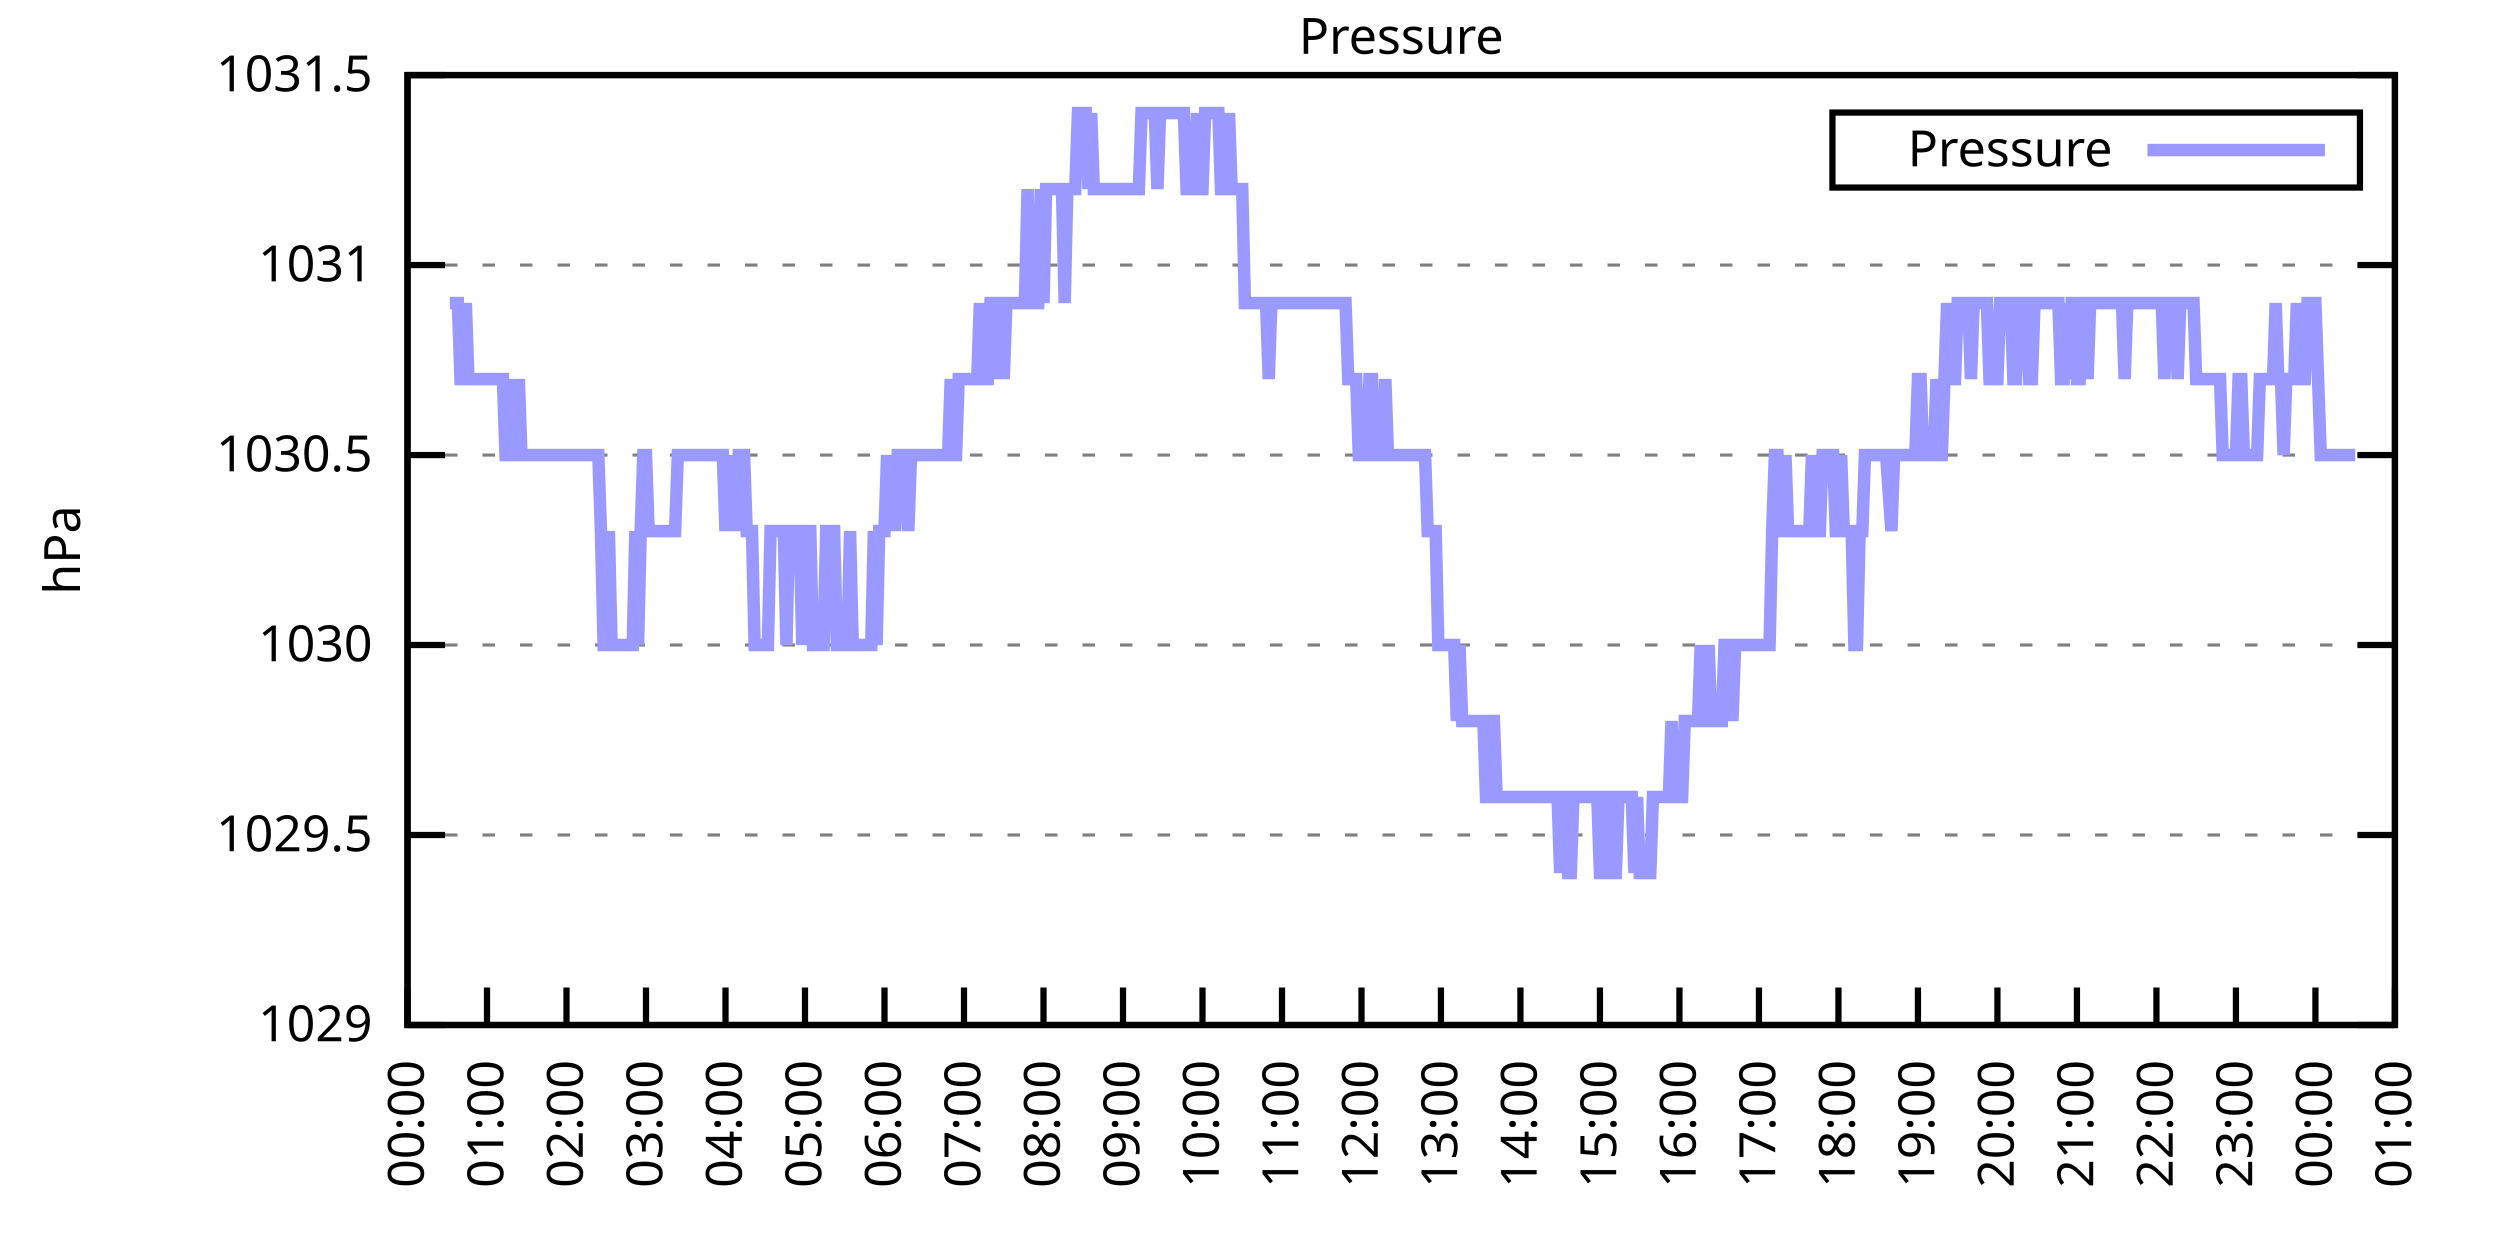
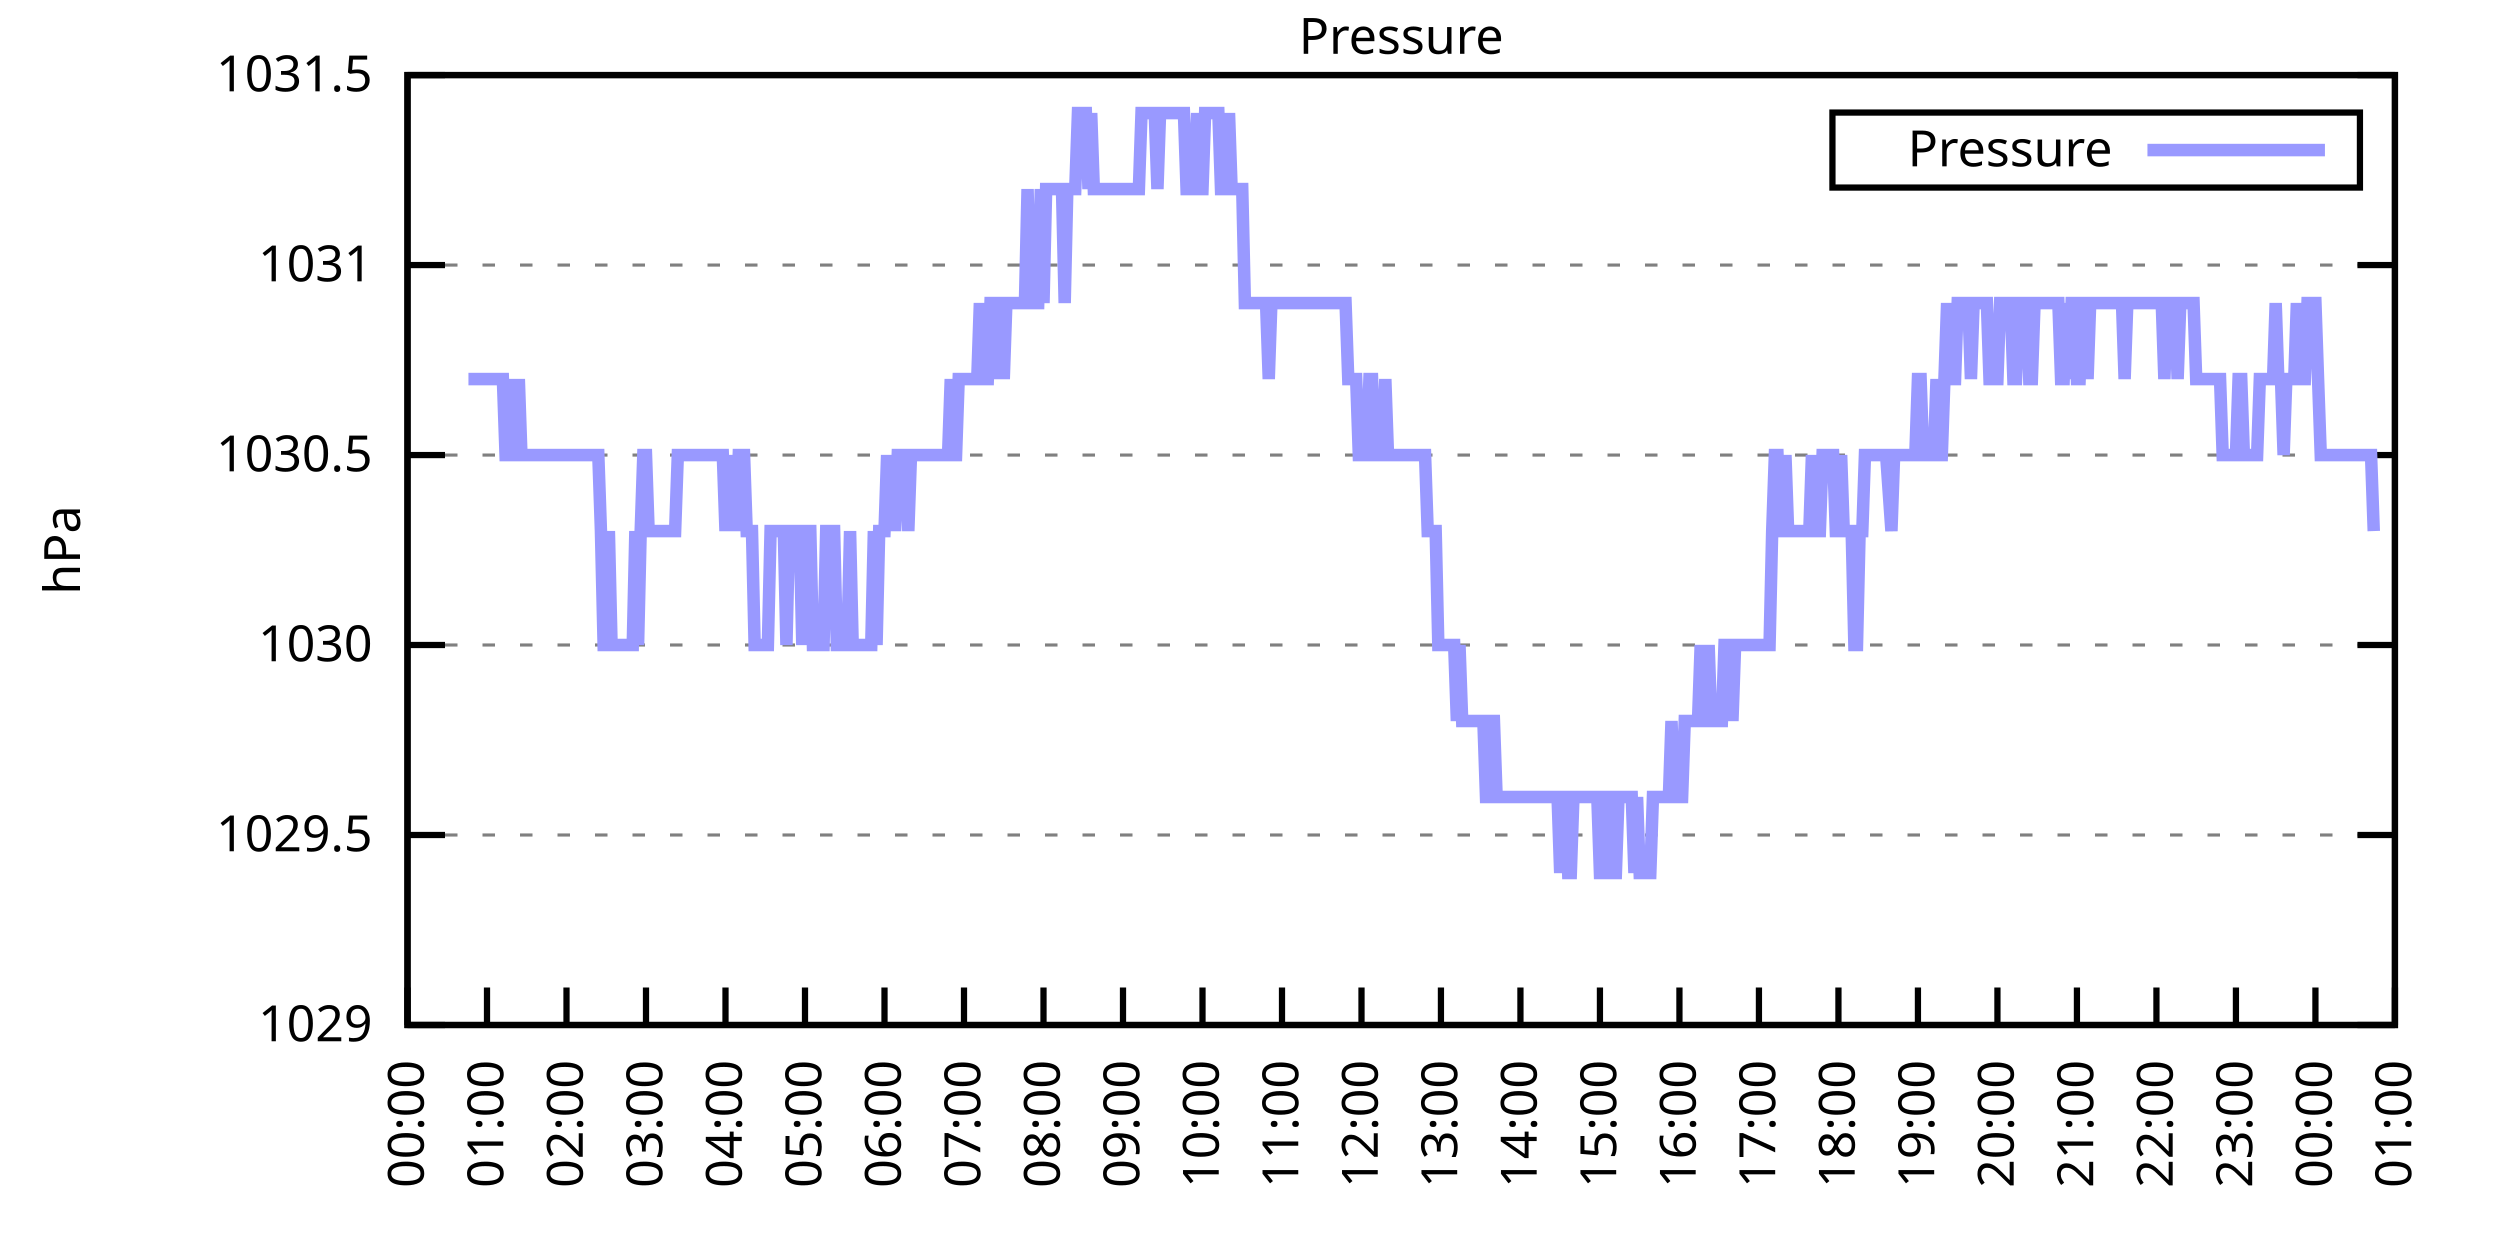
<svg xmlns="http://www.w3.org/2000/svg" xmlns:xlink="http://www.w3.org/1999/xlink" width="400" height="200" viewBox="0 0 400 200">
  <g id="gnuplot_canvas">
    <rect x="0" y="0" width="400" height="200" fill="none" />
    <defs>
      <circle id="gpDot" r="0.5" stroke-width="0.5" stroke="currentColor" />
      <path id="gpPt0" stroke-width="0.333" stroke="currentColor" d="M-1,0 h2 M0,-1 v2" />
      <path id="gpPt1" stroke-width="0.333" stroke="currentColor" d="M-1,-1 L1,1 M1,-1 L-1,1" />
      <path id="gpPt2" stroke-width="0.333" stroke="currentColor" d="M-1,0 L1,0 M0,-1 L0,1 M-1,-1 L1,1 M-1,1 L1,-1" />
      <rect id="gpPt3" stroke-width="0.333" stroke="currentColor" x="-1" y="-1" width="2" height="2" />
      <rect id="gpPt4" stroke-width="0.333" stroke="currentColor" fill="currentColor" x="-1" y="-1" width="2" height="2" />
      <circle id="gpPt5" stroke-width="0.333" stroke="currentColor" cx="0" cy="0" r="1" />
      <use xlink:href="#gpPt5" id="gpPt6" fill="currentColor" stroke="none" />
      <path id="gpPt7" stroke-width="0.333" stroke="currentColor" d="M0,-1.33 L-1.33,0.67 L1.33,0.67 z" />
      <use xlink:href="#gpPt7" id="gpPt8" fill="currentColor" stroke="none" />
      <use xlink:href="#gpPt7" id="gpPt9" stroke="currentColor" transform="rotate(180)" />
      <use xlink:href="#gpPt9" id="gpPt10" fill="currentColor" stroke="none" />
      <use xlink:href="#gpPt3" id="gpPt11" stroke="currentColor" transform="rotate(45)" />
      <use xlink:href="#gpPt11" id="gpPt12" fill="currentColor" stroke="none" />
      <path id="gpPt13" stroke-width="0.333" stroke="currentColor" d="M0,1.330 L1.265,0.411 L0.782,-1.067 L-0.782,-1.076 L-1.265,0.411 z" />
      <use xlink:href="#gpPt13" id="gpPt14" fill="currentColor" stroke="none" />
      <filter id="textbox" filterUnits="objectBoundingBox" x="0" y="0" height="1" width="1">
        <feFlood flood-color="white" flood-opacity="1" result="bgnd" />
        <feComposite in="SourceGraphic" in2="bgnd" operator="atop" />
      </filter>
      <filter id="greybox" filterUnits="objectBoundingBox" x="0" y="0" height="1" width="1">
        <feFlood flood-color="lightgrey" flood-opacity="1" result="grey" />
        <feComposite in="SourceGraphic" in2="grey" operator="atop" />
      </filter>
    </defs>
    <g fill="none" color="white" stroke="currentColor" stroke-width="1.00" stroke-linecap="butt" stroke-linejoin="miter">
</g>
    <g fill="none" color="black" stroke="currentColor" stroke-width="1.00" stroke-linecap="butt" stroke-linejoin="miter">
      <g stroke="none" shape-rendering="crispEdges">
        <polygon fill="rgb(255, 255, 255)" points="65.20,164.00 383.18,164.00 383.18,12.02 65.20,12.02 " />
      </g>
    </g>
    <g fill="none" color="black" stroke="currentColor" stroke-width="1.00" stroke-linecap="butt" stroke-linejoin="miter">
</g>
    <g fill="none" color="black" stroke="black" stroke-width="0.50" stroke-linecap="butt" stroke-linejoin="miter">
</g>
    <g fill="none" color="gray" stroke="currentColor" stroke-width="0.50" stroke-linecap="butt" stroke-linejoin="miter">
      <path stroke="gray" stroke-dasharray="2,4" class="gridline" d="M65.20,164.00 L383.19,164.00  " />
    </g>
    <g fill="none" color="gray" stroke="gray" stroke-width="1.00" stroke-linecap="butt" stroke-linejoin="miter">
</g>
    <g fill="none" color="black" stroke="currentColor" stroke-width="1.00" stroke-linecap="butt" stroke-linejoin="miter">
      <path stroke="black" d="M65.20,164.00 L71.20,164.00 M383.19,164.00 L377.19,164.00  " />
      <g transform="translate(59.60,166.60)" stroke="none" fill="black" font-family="Sans" font-size="8.00" text-anchor="end">
        <text>
          <tspan font-family="Sans"> 1029</tspan>
        </text>
      </g>
    </g>
    <g fill="none" color="black" stroke="currentColor" stroke-width="1.00" stroke-linecap="butt" stroke-linejoin="miter">
</g>
    <g fill="none" color="black" stroke="black" stroke-width="0.50" stroke-linecap="butt" stroke-linejoin="miter">
</g>
    <g fill="none" color="gray" stroke="currentColor" stroke-width="0.50" stroke-linecap="butt" stroke-linejoin="miter">
      <path stroke="gray" stroke-dasharray="2,4" class="gridline" d="M65.20,133.60 L383.19,133.60  " />
    </g>
    <g fill="none" color="gray" stroke="gray" stroke-width="1.00" stroke-linecap="butt" stroke-linejoin="miter">
</g>
    <g fill="none" color="black" stroke="currentColor" stroke-width="1.00" stroke-linecap="butt" stroke-linejoin="miter">
      <path stroke="black" d="M65.20,133.60 L71.20,133.60 M383.19,133.60 L377.19,133.60  " />
      <g transform="translate(59.60,136.20)" stroke="none" fill="black" font-family="Sans" font-size="8.00" text-anchor="end">
        <text>
          <tspan font-family="Sans"> 1029.5</tspan>
        </text>
      </g>
    </g>
    <g fill="none" color="black" stroke="currentColor" stroke-width="1.00" stroke-linecap="butt" stroke-linejoin="miter">
</g>
    <g fill="none" color="black" stroke="black" stroke-width="0.50" stroke-linecap="butt" stroke-linejoin="miter">
</g>
    <g fill="none" color="gray" stroke="currentColor" stroke-width="0.50" stroke-linecap="butt" stroke-linejoin="miter">
      <path stroke="gray" stroke-dasharray="2,4" class="gridline" d="M65.20,103.20 L383.19,103.20  " />
    </g>
    <g fill="none" color="gray" stroke="gray" stroke-width="1.00" stroke-linecap="butt" stroke-linejoin="miter">
</g>
    <g fill="none" color="black" stroke="currentColor" stroke-width="1.00" stroke-linecap="butt" stroke-linejoin="miter">
      <path stroke="black" d="M65.20,103.20 L71.20,103.20 M383.19,103.20 L377.19,103.20  " />
      <g transform="translate(59.60,105.80)" stroke="none" fill="black" font-family="Sans" font-size="8.00" text-anchor="end">
        <text>
          <tspan font-family="Sans"> 1030</tspan>
        </text>
      </g>
    </g>
    <g fill="none" color="black" stroke="currentColor" stroke-width="1.00" stroke-linecap="butt" stroke-linejoin="miter">
</g>
    <g fill="none" color="black" stroke="black" stroke-width="0.50" stroke-linecap="butt" stroke-linejoin="miter">
</g>
    <g fill="none" color="gray" stroke="currentColor" stroke-width="0.50" stroke-linecap="butt" stroke-linejoin="miter">
      <path stroke="gray" stroke-dasharray="2,4" class="gridline" d="M65.20,72.81 L383.19,72.81  " />
    </g>
    <g fill="none" color="gray" stroke="gray" stroke-width="1.00" stroke-linecap="butt" stroke-linejoin="miter">
</g>
    <g fill="none" color="black" stroke="currentColor" stroke-width="1.00" stroke-linecap="butt" stroke-linejoin="miter">
      <path stroke="black" d="M65.20,72.81 L71.20,72.81 M383.19,72.81 L377.19,72.81  " />
      <g transform="translate(59.60,75.41)" stroke="none" fill="black" font-family="Sans" font-size="8.00" text-anchor="end">
        <text>
          <tspan font-family="Sans"> 1030.5</tspan>
        </text>
      </g>
    </g>
    <g fill="none" color="black" stroke="currentColor" stroke-width="1.00" stroke-linecap="butt" stroke-linejoin="miter">
</g>
    <g fill="none" color="black" stroke="black" stroke-width="0.50" stroke-linecap="butt" stroke-linejoin="miter">
</g>
    <g fill="none" color="gray" stroke="currentColor" stroke-width="0.50" stroke-linecap="butt" stroke-linejoin="miter">
      <path stroke="gray" stroke-dasharray="2,4" class="gridline" d="M65.20,42.41 L383.19,42.41  " />
    </g>
    <g fill="none" color="gray" stroke="gray" stroke-width="1.00" stroke-linecap="butt" stroke-linejoin="miter">
</g>
    <g fill="none" color="black" stroke="currentColor" stroke-width="1.00" stroke-linecap="butt" stroke-linejoin="miter">
      <path stroke="black" d="M65.20,42.41 L71.20,42.41 M383.19,42.41 L377.19,42.41  " />
      <g transform="translate(59.60,45.01)" stroke="none" fill="black" font-family="Sans" font-size="8.00" text-anchor="end">
        <text>
          <tspan font-family="Sans"> 1031</tspan>
        </text>
      </g>
    </g>
    <g fill="none" color="black" stroke="currentColor" stroke-width="1.00" stroke-linecap="butt" stroke-linejoin="miter">
</g>
    <g fill="none" color="black" stroke="black" stroke-width="0.50" stroke-linecap="butt" stroke-linejoin="miter">
</g>
    <g fill="none" color="gray" stroke="currentColor" stroke-width="0.50" stroke-linecap="butt" stroke-linejoin="miter">
      <path stroke="gray" stroke-dasharray="2,4" class="gridline" d="M65.20,12.01 L383.19,12.01  " />
    </g>
    <g fill="none" color="gray" stroke="gray" stroke-width="1.00" stroke-linecap="butt" stroke-linejoin="miter">
</g>
    <g fill="none" color="black" stroke="currentColor" stroke-width="1.00" stroke-linecap="butt" stroke-linejoin="miter">
      <path stroke="black" d="M65.20,12.01 L71.20,12.01 M383.19,12.01 L377.19,12.01  " />
      <g transform="translate(59.60,14.61)" stroke="none" fill="black" font-family="Sans" font-size="8.00" text-anchor="end">
        <text>
          <tspan font-family="Sans"> 1031.5</tspan>
        </text>
      </g>
    </g>
    <g fill="none" color="black" stroke="currentColor" stroke-width="1.00" stroke-linecap="butt" stroke-linejoin="miter">
      <path stroke="black" d="M65.20,164.00 L65.20,158.00  " />
      <g transform="translate(67.80,169.60) rotate(270.00)" stroke="none" fill="black" font-family="Sans" font-size="8.00" text-anchor="end">
        <text>
          <tspan font-family="Sans">00:00</tspan>
        </text>
      </g>
    </g>
    <g fill="none" color="black" stroke="currentColor" stroke-width="1.00" stroke-linecap="butt" stroke-linejoin="miter">
      <path stroke="black" d="M77.92,164.00 L77.92,158.00  " />
      <g transform="translate(80.52,169.60) rotate(270.00)" stroke="none" fill="black" font-family="Sans" font-size="8.00" text-anchor="end">
        <text>
          <tspan font-family="Sans">01:00</tspan>
        </text>
      </g>
    </g>
    <g fill="none" color="black" stroke="currentColor" stroke-width="1.00" stroke-linecap="butt" stroke-linejoin="miter">
      <path stroke="black" d="M90.64,164.00 L90.64,158.00  " />
      <g transform="translate(93.24,169.60) rotate(270.00)" stroke="none" fill="black" font-family="Sans" font-size="8.00" text-anchor="end">
        <text>
          <tspan font-family="Sans">02:00</tspan>
        </text>
      </g>
    </g>
    <g fill="none" color="black" stroke="currentColor" stroke-width="1.00" stroke-linecap="butt" stroke-linejoin="miter">
      <path stroke="black" d="M103.36,164.00 L103.36,158.00  " />
      <g transform="translate(105.96,169.60) rotate(270.00)" stroke="none" fill="black" font-family="Sans" font-size="8.00" text-anchor="end">
        <text>
          <tspan font-family="Sans">03:00</tspan>
        </text>
      </g>
    </g>
    <g fill="none" color="black" stroke="currentColor" stroke-width="1.00" stroke-linecap="butt" stroke-linejoin="miter">
      <path stroke="black" d="M116.08,164.00 L116.08,158.00  " />
      <g transform="translate(118.68,169.60) rotate(270.00)" stroke="none" fill="black" font-family="Sans" font-size="8.00" text-anchor="end">
        <text>
          <tspan font-family="Sans">04:00</tspan>
        </text>
      </g>
    </g>
    <g fill="none" color="black" stroke="currentColor" stroke-width="1.00" stroke-linecap="butt" stroke-linejoin="miter">
      <path stroke="black" d="M128.80,164.00 L128.80,158.00  " />
      <g transform="translate(131.40,169.60) rotate(270.00)" stroke="none" fill="black" font-family="Sans" font-size="8.00" text-anchor="end">
        <text>
          <tspan font-family="Sans">05:00</tspan>
        </text>
      </g>
    </g>
    <g fill="none" color="black" stroke="currentColor" stroke-width="1.00" stroke-linecap="butt" stroke-linejoin="miter">
      <path stroke="black" d="M141.52,164.00 L141.52,158.00  " />
      <g transform="translate(144.12,169.60) rotate(270.00)" stroke="none" fill="black" font-family="Sans" font-size="8.00" text-anchor="end">
        <text>
          <tspan font-family="Sans">06:00</tspan>
        </text>
      </g>
    </g>
    <g fill="none" color="black" stroke="currentColor" stroke-width="1.00" stroke-linecap="butt" stroke-linejoin="miter">
      <path stroke="black" d="M154.24,164.00 L154.24,158.00  " />
      <g transform="translate(156.84,169.60) rotate(270.00)" stroke="none" fill="black" font-family="Sans" font-size="8.00" text-anchor="end">
        <text>
          <tspan font-family="Sans">07:00</tspan>
        </text>
      </g>
    </g>
    <g fill="none" color="black" stroke="currentColor" stroke-width="1.00" stroke-linecap="butt" stroke-linejoin="miter">
      <path stroke="black" d="M166.96,164.00 L166.96,158.00  " />
      <g transform="translate(169.56,169.60) rotate(270.00)" stroke="none" fill="black" font-family="Sans" font-size="8.00" text-anchor="end">
        <text>
          <tspan font-family="Sans">08:00</tspan>
        </text>
      </g>
    </g>
    <g fill="none" color="black" stroke="currentColor" stroke-width="1.00" stroke-linecap="butt" stroke-linejoin="miter">
      <path stroke="black" d="M179.68,164.00 L179.68,158.00  " />
      <g transform="translate(182.28,169.60) rotate(270.00)" stroke="none" fill="black" font-family="Sans" font-size="8.00" text-anchor="end">
        <text>
          <tspan font-family="Sans">09:00</tspan>
        </text>
      </g>
    </g>
    <g fill="none" color="black" stroke="currentColor" stroke-width="1.00" stroke-linecap="butt" stroke-linejoin="miter">
      <path stroke="black" d="M192.40,164.00 L192.40,158.00  " />
      <g transform="translate(195.00,169.60) rotate(270.00)" stroke="none" fill="black" font-family="Sans" font-size="8.00" text-anchor="end">
        <text>
          <tspan font-family="Sans">10:00</tspan>
        </text>
      </g>
    </g>
    <g fill="none" color="black" stroke="currentColor" stroke-width="1.00" stroke-linecap="butt" stroke-linejoin="miter">
      <path stroke="black" d="M205.12,164.00 L205.12,158.00  " />
      <g transform="translate(207.72,169.60) rotate(270.00)" stroke="none" fill="black" font-family="Sans" font-size="8.00" text-anchor="end">
        <text>
          <tspan font-family="Sans">11:00</tspan>
        </text>
      </g>
    </g>
    <g fill="none" color="black" stroke="currentColor" stroke-width="1.00" stroke-linecap="butt" stroke-linejoin="miter">
      <path stroke="black" d="M217.84,164.00 L217.84,158.00  " />
      <g transform="translate(220.44,169.60) rotate(270.00)" stroke="none" fill="black" font-family="Sans" font-size="8.00" text-anchor="end">
        <text>
          <tspan font-family="Sans">12:00</tspan>
        </text>
      </g>
    </g>
    <g fill="none" color="black" stroke="currentColor" stroke-width="1.00" stroke-linecap="butt" stroke-linejoin="miter">
      <path stroke="black" d="M230.55,164.00 L230.55,158.00  " />
      <g transform="translate(233.15,169.60) rotate(270.00)" stroke="none" fill="black" font-family="Sans" font-size="8.00" text-anchor="end">
        <text>
          <tspan font-family="Sans">13:00</tspan>
        </text>
      </g>
    </g>
    <g fill="none" color="black" stroke="currentColor" stroke-width="1.00" stroke-linecap="butt" stroke-linejoin="miter">
      <path stroke="black" d="M243.27,164.00 L243.27,158.00  " />
      <g transform="translate(245.87,169.60) rotate(270.00)" stroke="none" fill="black" font-family="Sans" font-size="8.00" text-anchor="end">
        <text>
          <tspan font-family="Sans">14:00</tspan>
        </text>
      </g>
    </g>
    <g fill="none" color="black" stroke="currentColor" stroke-width="1.00" stroke-linecap="butt" stroke-linejoin="miter">
      <path stroke="black" d="M255.99,164.00 L255.99,158.00  " />
      <g transform="translate(258.59,169.60) rotate(270.00)" stroke="none" fill="black" font-family="Sans" font-size="8.00" text-anchor="end">
        <text>
          <tspan font-family="Sans">15:00</tspan>
        </text>
      </g>
    </g>
    <g fill="none" color="black" stroke="currentColor" stroke-width="1.00" stroke-linecap="butt" stroke-linejoin="miter">
      <path stroke="black" d="M268.71,164.00 L268.71,158.00  " />
      <g transform="translate(271.31,169.60) rotate(270.00)" stroke="none" fill="black" font-family="Sans" font-size="8.00" text-anchor="end">
        <text>
          <tspan font-family="Sans">16:00</tspan>
        </text>
      </g>
    </g>
    <g fill="none" color="black" stroke="currentColor" stroke-width="1.00" stroke-linecap="butt" stroke-linejoin="miter">
      <path stroke="black" d="M281.43,164.00 L281.43,158.00  " />
      <g transform="translate(284.03,169.60) rotate(270.00)" stroke="none" fill="black" font-family="Sans" font-size="8.00" text-anchor="end">
        <text>
          <tspan font-family="Sans">17:00</tspan>
        </text>
      </g>
    </g>
    <g fill="none" color="black" stroke="currentColor" stroke-width="1.00" stroke-linecap="butt" stroke-linejoin="miter">
      <path stroke="black" d="M294.15,164.00 L294.15,158.00  " />
      <g transform="translate(296.75,169.60) rotate(270.00)" stroke="none" fill="black" font-family="Sans" font-size="8.00" text-anchor="end">
        <text>
          <tspan font-family="Sans">18:00</tspan>
        </text>
      </g>
    </g>
    <g fill="none" color="black" stroke="currentColor" stroke-width="1.00" stroke-linecap="butt" stroke-linejoin="miter">
      <path stroke="black" d="M306.87,164.00 L306.87,158.00  " />
      <g transform="translate(309.47,169.60) rotate(270.00)" stroke="none" fill="black" font-family="Sans" font-size="8.00" text-anchor="end">
        <text>
          <tspan font-family="Sans">19:00</tspan>
        </text>
      </g>
    </g>
    <g fill="none" color="black" stroke="currentColor" stroke-width="1.00" stroke-linecap="butt" stroke-linejoin="miter">
      <path stroke="black" d="M319.59,164.00 L319.59,158.00  " />
      <g transform="translate(322.19,169.60) rotate(270.00)" stroke="none" fill="black" font-family="Sans" font-size="8.00" text-anchor="end">
        <text>
          <tspan font-family="Sans">20:00</tspan>
        </text>
      </g>
    </g>
    <g fill="none" color="black" stroke="currentColor" stroke-width="1.00" stroke-linecap="butt" stroke-linejoin="miter">
      <path stroke="black" d="M332.31,164.00 L332.31,158.00  " />
      <g transform="translate(334.91,169.60) rotate(270.00)" stroke="none" fill="black" font-family="Sans" font-size="8.00" text-anchor="end">
        <text>
          <tspan font-family="Sans">21:00</tspan>
        </text>
      </g>
    </g>
    <g fill="none" color="black" stroke="currentColor" stroke-width="1.00" stroke-linecap="butt" stroke-linejoin="miter">
      <path stroke="black" d="M345.03,164.00 L345.03,158.00  " />
      <g transform="translate(347.63,169.60) rotate(270.00)" stroke="none" fill="black" font-family="Sans" font-size="8.00" text-anchor="end">
        <text>
          <tspan font-family="Sans">22:00</tspan>
        </text>
      </g>
    </g>
    <g fill="none" color="black" stroke="currentColor" stroke-width="1.00" stroke-linecap="butt" stroke-linejoin="miter">
      <path stroke="black" d="M357.75,164.00 L357.75,158.00  " />
      <g transform="translate(360.35,169.60) rotate(270.00)" stroke="none" fill="black" font-family="Sans" font-size="8.00" text-anchor="end">
        <text>
          <tspan font-family="Sans">23:00</tspan>
        </text>
      </g>
    </g>
    <g fill="none" color="black" stroke="currentColor" stroke-width="1.00" stroke-linecap="butt" stroke-linejoin="miter">
      <path stroke="black" d="M370.47,164.00 L370.47,158.00  " />
      <g transform="translate(373.07,169.60) rotate(270.00)" stroke="none" fill="black" font-family="Sans" font-size="8.00" text-anchor="end">
        <text>
          <tspan font-family="Sans">00:00</tspan>
        </text>
      </g>
    </g>
    <g fill="none" color="black" stroke="currentColor" stroke-width="1.00" stroke-linecap="butt" stroke-linejoin="miter">
      <path stroke="black" d="M383.19,164.00 L383.19,158.00  " />
      <g transform="translate(385.79,169.60) rotate(270.00)" stroke="none" fill="black" font-family="Sans" font-size="8.00" text-anchor="end">
        <text>
          <tspan font-family="Sans">01:00</tspan>
        </text>
      </g>
    </g>
    <g fill="none" color="black" stroke="currentColor" stroke-width="1.00" stroke-linecap="butt" stroke-linejoin="miter">
</g>
    <g fill="none" color="black" stroke="currentColor" stroke-width="1.00" stroke-linecap="butt" stroke-linejoin="miter">
      <path stroke="black" d="M65.20,12.01 L65.20,164.00 L383.19,164.00 L383.19,12.01 L65.20,12.01 Z  " />
    </g>
    <g fill="none" color="black" stroke="currentColor" stroke-width="1.00" stroke-linecap="butt" stroke-linejoin="miter">
</g>
    <g fill="none" color="black" stroke="currentColor" stroke-width="1.00" stroke-linecap="butt" stroke-linejoin="miter">
      <path stroke="black" d="M293.19,30.01 L293.19,18.01 L377.59,18.01 L377.59,30.01 L293.19,30.01 Z  " />
    </g>
    <g id="Pressure_plot_1">
      <g fill="none" color="white" stroke="black" stroke-width="2.00" stroke-linecap="butt" stroke-linejoin="miter">
</g>
      <g fill="none" color="black" stroke="currentColor" stroke-width="2.00" stroke-linecap="butt" stroke-linejoin="miter">
        <g transform="translate(337.99,26.61)" stroke="none" fill="black" font-family="Sans" font-size="8.00" text-anchor="end">
          <text>
            <tspan font-family="Sans">Pressure</tspan>
          </text>
        </g>
      </g>
      <g fill="none" color="black" stroke="currentColor" stroke-width="2.00" stroke-linecap="butt" stroke-linejoin="miter">
-         <path stroke="rgb(153, 153, 255)" d="M343.59,24.01 L371.99,24.01 M71.98,48.49 L72.41,48.49 L72.83,48.49 L73.26,48.49 L73.68,60.65 L74.10,60.65   L74.53,48.49 L74.95,60.65 L75.38,60.65 L75.80,60.65 L76.22,60.65 L76.65,60.65 L77.07,60.65 L77.50,60.65   L77.92,60.65 L78.34,60.65 L78.77,60.65 L79.19,60.65 L79.62,60.65 L80.04,60.65 L80.46,60.65 L80.89,72.81   L81.31,72.81 L81.74,72.81 L82.16,60.65 L82.58,72.81 L83.01,60.65 L83.43,72.81 L83.86,72.81 L84.28,72.81   L84.70,72.81 L85.13,72.81 L85.55,72.81 L85.98,72.81 L86.40,72.81 L86.82,72.81 L87.25,72.81 L87.67,72.81   L88.10,72.81 L88.52,72.81 L88.94,72.81 L89.37,72.81 L89.79,72.81 L90.22,72.81 L90.64,72.81 L91.06,72.81   L91.49,72.81 L91.91,72.81 L92.34,72.81 L92.76,72.81 L93.18,72.81 L93.61,72.81 L94.03,72.81 L94.46,72.81   L94.88,72.81 L95.30,72.81 L95.73,72.81 L96.15,84.97 L96.58,103.20 L97.00,103.20 L97.42,84.97 L97.85,103.20   L98.27,103.20 L98.69,103.20 L99.12,103.20 L99.54,103.20 L99.97,103.20 L100.39,103.20 L100.81,103.20 L101.24,103.20   L101.66,84.97 L102.09,103.20 L102.51,84.97 L102.93,72.81 L103.36,72.81 L103.78,84.97 L104.21,84.97 L104.63,84.97   L105.05,84.97 L105.48,84.97 L105.90,84.97 L106.33,84.97 L106.75,84.97 L107.17,84.97 L107.60,84.97 L108.02,84.97   L108.45,72.81 L108.87,72.81 L109.29,72.81 L109.72,72.81 L110.14,72.81 L110.57,72.81 L110.99,72.81 L111.41,72.81   L111.84,72.81 L112.26,72.81 L112.69,72.81 L113.11,72.81 L113.53,72.81 L113.96,72.81 L114.38,72.81 L114.81,72.81   L115.23,72.81 L115.65,72.81 L116.08,84.97 L116.50,72.81 L116.93,84.97 L117.35,72.81 L117.77,84.97 L118.20,72.81   L118.62,72.81 L119.05,72.81 L119.47,84.97 L119.89,84.97 L120.32,84.97 L120.74,103.20 L121.17,103.20 L121.59,103.20   L122.01,103.20 L122.44,103.20 L122.86,103.20 L123.29,84.97 L123.71,84.97 L124.13,84.97 L124.56,84.97 L124.98,84.97   L125.41,84.97 L125.83,103.20 L126.25,84.97 L126.68,84.97 L127.10,84.97 L127.53,84.97 L127.95,84.97 L128.37,103.20   L128.80,84.97 L129.22,84.97 L129.65,84.97 L130.07,103.20 L130.49,103.20 L130.92,103.20 L131.34,103.20 L131.77,103.20   L132.19,84.97 L132.61,84.97 L133.04,84.97 L133.46,84.97 L133.89,103.20 L134.31,103.20 L134.73,103.20 L135.16,103.20   L135.58,103.20 L136.01,84.97 L136.43,103.20 L136.85,103.20 L137.28,103.20 L137.70,103.20 L138.13,103.20 L138.55,103.20   L138.97,103.20 L139.40,103.20 L139.82,84.97 L140.25,103.20 L140.67,84.97 L141.09,84.97 L141.52,84.97 L141.94,72.81   L142.37,84.97 L142.79,72.81 L143.21,84.97 L143.64,72.81 L144.06,72.81 L144.49,72.81 L144.91,72.81 L145.33,84.97   L145.76,72.81 L146.18,72.81 L146.61,72.81 L147.03,72.81 L147.45,72.81 L147.88,72.81 L148.30,72.81 L148.73,72.81   L149.15,72.81 L149.57,72.81 L150.00,72.81 L150.42,72.81 L150.85,72.81 L151.27,72.81 L151.69,72.81 L152.12,60.65   L152.54,72.81 L152.97,72.81 L153.39,60.65 L153.81,60.65 L154.24,60.65 L154.66,60.65 L155.09,60.65 L155.51,60.65   L155.93,60.65 L156.36,60.65 L156.78,48.49 L157.21,60.65 L157.63,60.65 L158.05,60.65 L158.48,48.49 L158.90,48.49   L159.33,48.49 L159.75,60.65 L160.17,48.49 L160.60,60.65 L161.02,48.49 L161.44,48.49 L161.87,48.49 L162.29,48.49   L162.72,48.49 L163.14,48.49 L163.56,48.49 L163.99,48.49 L164.41,30.25 L164.84,48.49 L165.26,48.49 L165.68,48.49   L166.11,48.49 L166.53,30.25 L166.96,48.49 L167.38,30.25 L167.80,30.25 L168.23,30.25 L168.65,30.25 L169.08,30.25   L169.50,30.25 L169.92,30.25 L170.35,48.49 L170.77,30.25 L171.20,30.25 L171.62,30.25 L172.04,30.25 L172.47,18.09   L172.89,18.09 L173.32,18.09 L173.74,18.09 L174.16,30.25 L174.59,18.09 L175.01,30.25 L175.44,30.25 L175.86,30.25   L176.28,30.25 L176.71,30.25 L177.13,30.25 L177.56,30.25 L177.98,30.25 L178.40,30.25 L178.83,30.25 L179.25,30.25   L179.68,30.25 L180.10,30.25 L180.52,30.25 L180.95,30.25 L181.37,30.25 L181.80,30.25 L182.22,30.25 L182.64,18.09   L183.07,18.09 L183.49,18.09 L183.92,18.09 L184.34,18.09 L184.76,18.09 L185.19,30.25 L185.61,18.09 L186.04,18.09   L186.46,18.09 L186.88,18.09 L187.31,18.09 L187.73,18.09 L188.16,18.09 L188.58,18.09 L189.00,18.09 L189.43,18.09   L189.85,30.25 L190.28,30.25 L190.70,30.25 L191.12,30.25 L191.55,18.09 L191.97,30.25 L192.40,30.25 L192.82,18.09   L193.24,18.09 L193.67,18.09 L194.09,18.09 L194.52,18.09 L194.94,18.09 L195.36,30.25 L195.79,30.25 L196.21,30.25   L196.64,18.09 L197.06,30.25 L197.48,30.25 L197.91,30.25 L198.33,30.25 L198.76,30.25 L199.18,48.49 L199.60,48.49   L200.03,48.49 L200.45,48.49 L200.88,48.49 L201.30,48.49 L201.72,48.49 L202.15,48.49 L202.57,48.49 L203.00,60.65   L203.42,48.49 L203.84,48.49 L204.27,48.49 L204.69,48.49 L205.12,48.49 L205.54,48.49 L205.96,48.49 L206.39,48.49   L206.81,48.49 L207.24,48.49 L207.66,48.49 L208.08,48.49 L208.51,48.49 L208.93,48.49 L209.36,48.49 L209.78,48.49   L210.20,48.49 L210.63,48.49 L211.05,48.49 L211.48,48.49 L211.90,48.49 L212.32,48.49 L212.75,48.49 L213.17,48.49   L213.60,48.49 L214.02,48.49 L214.44,48.49 L214.87,48.49 L215.29,48.49 L215.72,60.65 L216.14,60.65 L216.56,60.65   L216.99,60.65 L217.41,72.81 L217.84,72.81 L218.26,72.81 L218.68,72.81 L219.11,60.65 L219.53,60.65 L219.96,72.81   L220.38,72.81 L220.80,72.81 L221.23,72.81 L221.65,60.65 L222.08,72.81 L222.50,72.81 L222.92,72.81 L223.35,72.81   L223.77,72.81 L224.20,72.81 L224.62,72.81 L225.04,72.81 L225.47,72.81 L225.89,72.81 L226.31,72.81 L226.74,72.81   L227.16,72.81 L227.59,72.81 L228.01,72.81 L228.43,84.97 L228.86,84.97 L229.28,84.97 L229.71,84.97 L230.13,103.20   L230.55,103.20 L230.98,103.20 L231.40,103.20 L231.83,103.20 L232.25,103.20 L232.67,103.20 L233.10,115.36 L233.52,103.20   L233.95,115.36 L234.37,115.36 L234.79,115.36 L235.22,115.36 L235.64,115.36 L236.07,115.36 L236.49,115.36 L236.91,115.36   L237.34,115.36 L237.76,127.52 L238.19,127.52 L238.61,115.36 L239.03,115.36 L239.46,127.52 L239.88,127.52 L240.31,127.52   L240.73,127.52 L241.15,127.52 L241.58,127.52 L242.00,127.52 L242.43,127.52 L242.85,127.52 L243.27,127.52 L243.70,127.52   L244.12,127.52 L244.55,127.52 L244.97,127.52 L245.39,127.52 L245.82,127.52 L246.24,127.52 L246.67,127.52 L247.09,127.52   L247.51,127.52 L247.94,127.52 L248.36,127.52 L248.79,127.52 L249.21,127.52 L249.63,139.68 L250.06,127.52 L250.48,127.52   L250.91,139.68 L251.33,139.68 L251.75,127.52 L252.18,127.52 L252.60,127.52 L253.03,127.52 L253.45,127.52 L253.87,127.52   L254.30,127.52 L254.72,127.52 L255.15,127.52 L255.57,127.52 L255.99,139.68 L256.42,139.68 L256.84,127.52 L257.27,127.52   L257.69,139.68 L258.11,139.68 L258.54,139.68 L258.96,127.52 L259.39,127.52 L259.81,127.52 L260.23,127.52 L260.66,127.52   L261.08,127.52 L261.51,139.68 L261.93,127.52 L262.35,139.68 L262.78,139.68 L263.20,139.68 L263.63,139.68 L264.05,139.68   L264.47,127.52 L264.90,127.52 L265.32,127.52 L265.75,127.52 L266.17,127.52 L266.59,127.52 L267.02,127.52 L267.44,115.36   L267.87,127.52 L268.29,127.52 L268.71,127.52 L269.14,127.52 L269.56,115.36 L269.99,115.36 L270.41,115.36 L270.83,115.36   L271.26,115.36 L271.68,115.36 L272.11,103.20 L272.53,115.36 L272.95,115.36 L273.38,103.20 L273.80,115.36 L274.23,115.36   L274.65,115.36 L275.07,115.36 L275.50,115.36 L275.92,103.20 L276.35,103.20 L276.77,103.20 L277.19,115.36 L277.62,103.20   L278.04,103.20 L278.47,103.20 L278.89,103.20 L279.31,103.20 L279.74,103.20 L280.16,103.20 L280.59,103.20 L281.01,103.20   L281.43,103.20 L281.86,103.20 L282.28,103.20 L282.71,103.20 L283.13,103.20 L283.55,84.97 L283.98,72.81 L284.40,72.81   L284.83,84.97 L285.25,84.97 L285.67,72.81 L286.10,84.97 L286.52,84.97 L286.95,84.97 L287.37,84.97 L287.79,84.97   L288.22,84.97 L288.64,84.97 L289.06,84.97 L289.49,84.97 L289.91,72.81 L290.34,84.97 L290.76,84.97 L291.18,84.97   L291.61,72.81 L292.03,72.81 L292.46,72.81 L292.88,72.81 L293.30,72.81 L293.73,84.97 L294.15,84.97 L294.58,72.81   L295.00,84.97 L295.42,84.97 L295.85,84.97 L296.27,84.97 L296.70,103.20 L297.12,103.20 L297.54,84.97 L297.97,84.97   L298.39,72.81 L298.82,72.81 L299.24,72.81 L300.30,72.81 L300.94,72.81 L301.36,72.81 L301.78,72.81 L302.63,84.97   L303.06,72.81 L303.48,72.81 L303.90,72.81 L304.33,72.81 L304.75,72.81 L305.18,72.81 L305.60,72.81 L306.02,72.81   L306.45,72.81 L306.87,60.65 L307.30,60.65 L307.72,72.81 L308.14,72.81 L308.57,72.81 L308.99,72.81 L309.42,72.81   L309.84,60.65 L310.26,72.81 L310.69,72.81 L311.11,60.65 L311.54,48.49 L311.96,60.65 L312.38,60.65 L312.81,60.65   L313.23,48.49 L313.66,48.49 L314.08,48.49 L314.50,48.49 L314.93,48.49 L315.35,60.65 L315.78,48.49 L316.20,48.49   L316.62,48.49 L317.05,48.49 L317.47,48.49 L317.90,48.49 L318.32,60.65 L318.74,60.65 L319.17,60.65 L319.59,60.65   L320.02,48.49 L320.44,48.49 L320.86,48.49 L321.29,48.49 L321.71,48.49 L322.14,60.65 L322.56,60.65 L322.98,48.49   L323.41,48.49 L323.83,48.49 L324.26,48.49 L324.68,60.65 L325.10,60.65 L325.53,48.49 L325.95,48.49 L326.38,48.49   L326.80,48.49 L327.22,48.49 L327.65,48.49 L328.07,48.49 L328.50,48.49 L328.92,48.49 L329.34,48.49 L329.77,60.65   L330.19,60.65 L330.62,48.49 L331.04,60.65 L331.46,48.49 L331.89,48.49 L332.31,60.65 L332.74,60.65 L333.16,48.49   L333.58,48.49 L334.01,60.65 L334.43,48.49 L334.86,48.49 L335.28,48.49 L335.70,48.49 L336.13,48.49 L336.55,48.49   L336.98,48.49 L337.40,48.49 L337.82,48.49 L338.25,48.49 L338.67,48.49 L339.10,48.49 L339.52,48.49 L339.94,60.65   L340.37,48.49 L340.79,48.49 L341.22,48.49 L341.64,48.49 L342.06,48.49 L342.49,48.49 L342.91,48.49 L343.34,48.49   L343.76,48.49 L344.18,48.49 L344.61,48.49 L345.03,48.49 L345.46,48.49 L345.88,48.49 L346.30,60.65 L346.73,48.49   L347.15,48.49 L347.58,48.49 L348.00,48.49 L348.42,60.65 L348.85,48.49 L349.27,48.49 L349.70,48.49 L350.12,48.49   L350.54,48.49 L350.97,48.49 L351.39,60.65 L351.81,60.65 L352.24,60.65 L352.66,60.65 L353.09,60.65 L353.51,60.65   L353.93,60.65 L354.36,60.65 L354.78,60.65 L355.21,60.65 L355.63,72.81 L356.05,72.81 L356.48,72.81 L356.90,72.81   L357.33,72.81 L357.75,72.81 L358.17,60.65 L358.60,60.65 L359.02,72.81 L359.45,72.81 L359.87,72.81 L360.29,72.81   L360.72,72.81 L361.14,72.81 L361.57,60.65 L361.99,60.65 L362.41,60.65 L362.84,60.65 L363.26,60.65 L363.69,60.65   L364.11,48.49 L364.53,60.65 L364.96,60.65 L365.38,72.81 L365.81,60.65 L366.23,60.65 L366.65,60.65 L367.08,60.65   L367.50,48.49 L367.93,60.65 L368.35,60.65 L368.77,60.65 L369.20,48.49 L369.62,48.49 L370.05,48.49 L370.47,48.49   L370.89,60.65 L371.32,72.81 L371.74,72.81 L372.17,72.81 L372.59,72.81 L373.01,72.81 L373.44,72.81 L373.86,72.81   L374.29,72.81 L374.71,72.81 L375.13,72.81 L375.56,72.81 L375.98,72.81 L376.41,72.81 L376.83,72.81  " />
+         <path stroke="rgb(153, 153, 255)" d="M343.59,24.01 L371.99,24.01 M74.95,60.65 L75.38,60.65 L75.80,60.65 L76.22,60.65 L76.65,60.65 L77.07,60.65   L77.50,60.65 L77.92,60.65 L78.34,60.65 L78.77,60.65 L79.19,60.65 L79.62,60.65 L80.04,60.65 L80.46,60.65   L80.89,72.81 L81.31,72.81 L81.74,72.81 L82.16,60.65 L82.58,72.81 L83.01,60.65 L83.43,72.81 L83.86,72.81   L84.28,72.81 L84.70,72.81 L85.13,72.81 L85.55,72.81 L85.98,72.81 L86.40,72.81 L86.82,72.81 L87.25,72.81   L87.67,72.81 L88.10,72.81 L88.52,72.81 L88.94,72.81 L89.37,72.81 L89.79,72.81 L90.22,72.81 L90.64,72.81   L91.06,72.81 L91.49,72.81 L91.91,72.81 L92.34,72.81 L92.76,72.81 L93.18,72.81 L93.61,72.81 L94.03,72.81   L94.46,72.81 L94.88,72.81 L95.30,72.81 L95.73,72.81 L96.15,84.97 L96.58,103.20 L97.00,103.20 L97.42,84.97   L97.85,103.20 L98.27,103.20 L98.69,103.20 L99.12,103.20 L99.54,103.20 L99.97,103.20 L100.39,103.20 L100.81,103.20   L101.24,103.20 L101.66,84.97 L102.09,103.20 L102.51,84.97 L102.93,72.81 L103.36,72.81 L103.78,84.97 L104.21,84.97   L104.63,84.97 L105.05,84.97 L105.48,84.97 L105.90,84.97 L106.33,84.97 L106.75,84.97 L107.17,84.97 L107.60,84.97   L108.02,84.97 L108.45,72.81 L108.87,72.81 L109.29,72.81 L109.72,72.81 L110.14,72.81 L110.57,72.81 L110.99,72.81   L111.41,72.81 L111.84,72.81 L112.26,72.81 L112.69,72.81 L113.11,72.81 L113.53,72.81 L113.96,72.81 L114.38,72.81   L114.81,72.81 L115.23,72.81 L115.65,72.81 L116.08,84.97 L116.50,72.81 L116.93,84.97 L117.35,72.81 L117.77,84.97   L118.20,72.81 L118.62,72.81 L119.05,72.81 L119.47,84.97 L119.89,84.97 L120.32,84.97 L120.74,103.20 L121.17,103.20   L121.59,103.20 L122.01,103.20 L122.44,103.20 L122.86,103.20 L123.29,84.97 L123.71,84.97 L124.13,84.97 L124.56,84.97   L124.98,84.97 L125.41,84.97 L125.83,103.20 L126.25,84.97 L126.68,84.97 L127.10,84.97 L127.53,84.97 L127.95,84.97   L128.37,103.20 L128.80,84.97 L129.22,84.97 L129.65,84.97 L130.07,103.20 L130.49,103.20 L130.92,103.20 L131.34,103.20   L131.77,103.20 L132.19,84.97 L132.61,84.97 L133.04,84.97 L133.46,84.97 L133.89,103.20 L134.31,103.20 L134.73,103.20   L135.16,103.20 L135.58,103.20 L136.01,84.97 L136.43,103.20 L136.85,103.20 L137.28,103.20 L137.70,103.20 L138.13,103.20   L138.55,103.20 L138.97,103.20 L139.40,103.20 L139.82,84.97 L140.25,103.20 L140.67,84.97 L141.09,84.97 L141.52,84.97   L141.94,72.81 L142.37,84.97 L142.79,72.81 L143.21,84.97 L143.64,72.81 L144.06,72.81 L144.49,72.81 L144.91,72.81   L145.33,84.97 L145.76,72.81 L146.18,72.81 L146.61,72.81 L147.03,72.81 L147.45,72.81 L147.88,72.81 L148.30,72.81   L148.73,72.81 L149.15,72.81 L149.57,72.81 L150.00,72.81 L150.42,72.81 L150.85,72.81 L151.27,72.81 L151.69,72.81   L152.12,60.65 L152.54,72.81 L152.97,72.81 L153.39,60.65 L153.81,60.65 L154.24,60.65 L154.66,60.65 L155.09,60.65   L155.51,60.65 L155.93,60.65 L156.36,60.65 L156.78,48.49 L157.21,60.65 L157.63,60.65 L158.05,60.65 L158.48,48.49   L158.90,48.49 L159.33,48.49 L159.75,60.65 L160.17,48.49 L160.60,60.65 L161.02,48.49 L161.44,48.49 L161.87,48.49   L162.29,48.49 L162.72,48.49 L163.14,48.49 L163.56,48.49 L163.99,48.49 L164.41,30.25 L164.84,48.49 L165.26,48.49   L165.68,48.49 L166.11,48.49 L166.53,30.25 L166.96,48.49 L167.38,30.25 L167.80,30.25 L168.23,30.25 L168.65,30.25   L169.08,30.25 L169.50,30.25 L169.92,30.25 L170.35,48.49 L170.77,30.25 L171.20,30.25 L171.62,30.25 L172.04,30.25   L172.47,18.09 L172.89,18.09 L173.32,18.09 L173.74,18.09 L174.16,30.25 L174.59,18.09 L175.01,30.25 L175.44,30.25   L175.86,30.25 L176.28,30.25 L176.71,30.25 L177.13,30.25 L177.56,30.25 L177.98,30.25 L178.40,30.25 L178.83,30.25   L179.25,30.25 L179.68,30.25 L180.10,30.25 L180.52,30.25 L180.95,30.25 L181.37,30.25 L181.80,30.25 L182.22,30.25   L182.64,18.09 L183.07,18.09 L183.49,18.09 L183.92,18.09 L184.34,18.09 L184.76,18.09 L185.19,30.25 L185.61,18.09   L186.04,18.09 L186.46,18.09 L186.88,18.09 L187.31,18.09 L187.73,18.09 L188.16,18.09 L188.58,18.09 L189.00,18.09   L189.43,18.09 L189.85,30.25 L190.28,30.25 L190.70,30.25 L191.12,30.25 L191.55,18.09 L191.97,30.25 L192.40,30.25   L192.82,18.09 L193.24,18.09 L193.67,18.09 L194.09,18.09 L194.52,18.09 L194.94,18.09 L195.36,30.25 L195.79,30.25   L196.21,30.25 L196.64,18.09 L197.06,30.25 L197.48,30.25 L197.91,30.25 L198.33,30.25 L198.76,30.25 L199.18,48.49   L199.60,48.49 L200.03,48.49 L200.45,48.49 L200.88,48.49 L201.30,48.49 L201.72,48.49 L202.15,48.49 L202.57,48.49   L203.00,60.65 L203.42,48.49 L203.84,48.49 L204.27,48.49 L204.69,48.49 L205.12,48.49 L205.54,48.49 L205.96,48.49   L206.39,48.49 L206.81,48.49 L207.24,48.49 L207.66,48.49 L208.08,48.49 L208.51,48.49 L208.93,48.49 L209.36,48.49   L209.78,48.49 L210.20,48.49 L210.63,48.49 L211.05,48.49 L211.48,48.49 L211.90,48.49 L212.32,48.49 L212.75,48.49   L213.17,48.49 L213.60,48.49 L214.02,48.49 L214.44,48.49 L214.87,48.49 L215.29,48.49 L215.72,60.65 L216.14,60.65   L216.56,60.65 L216.99,60.65 L217.41,72.81 L217.84,72.81 L218.26,72.81 L218.68,72.81 L219.11,60.65 L219.53,60.65   L219.96,72.81 L220.38,72.81 L220.80,72.81 L221.23,72.81 L221.65,60.65 L222.08,72.81 L222.50,72.81 L222.92,72.81   L223.35,72.81 L223.77,72.81 L224.20,72.81 L224.62,72.81 L225.04,72.81 L225.47,72.81 L225.89,72.81 L226.31,72.81   L226.74,72.81 L227.16,72.81 L227.59,72.81 L228.01,72.81 L228.43,84.97 L228.86,84.97 L229.28,84.97 L229.71,84.97   L230.13,103.20 L230.55,103.20 L230.98,103.20 L231.40,103.20 L231.83,103.20 L232.25,103.20 L232.67,103.20 L233.10,115.36   L233.52,103.20 L233.95,115.36 L234.37,115.36 L234.79,115.36 L235.22,115.36 L235.64,115.36 L236.07,115.36 L236.49,115.36   L236.91,115.36 L237.34,115.36 L237.76,127.52 L238.19,127.52 L238.61,115.36 L239.03,115.36 L239.46,127.52 L239.88,127.52   L240.31,127.52 L240.73,127.52 L241.15,127.52 L241.58,127.52 L242.00,127.52 L242.43,127.52 L242.85,127.52 L243.27,127.52   L243.70,127.52 L244.12,127.52 L244.55,127.52 L244.97,127.52 L245.39,127.52 L245.82,127.52 L246.24,127.52 L246.67,127.52   L247.09,127.52 L247.51,127.52 L247.94,127.52 L248.36,127.52 L248.79,127.52 L249.21,127.52 L249.63,139.68 L250.06,127.52   L250.48,127.52 L250.91,139.68 L251.33,139.68 L251.75,127.52 L252.18,127.52 L252.60,127.52 L253.03,127.52 L253.45,127.52   L253.87,127.52 L254.30,127.52 L254.72,127.52 L255.15,127.52 L255.57,127.52 L255.99,139.68 L256.42,139.68 L256.84,127.52   L257.27,127.52 L257.69,139.68 L258.11,139.68 L258.54,139.68 L258.96,127.52 L259.39,127.52 L259.81,127.52 L260.23,127.52   L260.66,127.52 L261.08,127.52 L261.51,139.68 L261.93,127.52 L262.35,139.68 L262.78,139.68 L263.20,139.68 L263.63,139.68   L264.05,139.68 L264.47,127.52 L264.90,127.52 L265.32,127.52 L265.75,127.52 L266.17,127.52 L266.59,127.52 L267.02,127.52   L267.44,115.36 L267.87,127.52 L268.29,127.52 L268.71,127.52 L269.14,127.52 L269.56,115.36 L269.99,115.36 L270.41,115.36   L270.83,115.36 L271.26,115.36 L271.68,115.36 L272.11,103.20 L272.53,115.36 L272.95,115.36 L273.38,103.20 L273.80,115.36   L274.23,115.36 L274.65,115.36 L275.07,115.36 L275.50,115.36 L275.92,103.20 L276.35,103.20 L276.77,103.20 L277.19,115.36   L277.62,103.20 L278.04,103.20 L278.47,103.20 L278.89,103.20 L279.31,103.20 L279.74,103.20 L280.16,103.20 L280.59,103.20   L281.01,103.20 L281.43,103.20 L281.86,103.20 L282.28,103.20 L282.71,103.20 L283.13,103.20 L283.55,84.97 L283.98,72.81   L284.40,72.81 L284.83,84.97 L285.25,84.97 L285.67,72.81 L286.10,84.97 L286.52,84.97 L286.95,84.97 L287.37,84.97   L287.79,84.97 L288.22,84.97 L288.64,84.97 L289.06,84.97 L289.49,84.97 L289.91,72.81 L290.34,84.97 L290.76,84.97   L291.18,84.97 L291.61,72.81 L292.03,72.81 L292.46,72.81 L292.88,72.81 L293.30,72.81 L293.73,84.97 L294.15,84.97   L294.58,72.81 L295.00,84.97 L295.42,84.97 L295.85,84.97 L296.27,84.97 L296.70,103.20 L297.12,103.20 L297.54,84.97   L297.97,84.97 L298.39,72.81 L298.82,72.81 L299.24,72.81 L300.30,72.81 L300.94,72.81 L301.36,72.81 L301.78,72.81   L302.63,84.97 L303.06,72.81 L303.48,72.81 L303.90,72.81 L304.33,72.81 L304.75,72.81 L305.18,72.81 L305.60,72.81   L306.02,72.81 L306.45,72.81 L306.87,60.65 L307.30,60.65 L307.72,72.81 L308.14,72.81 L308.57,72.81 L308.99,72.81   L309.42,72.81 L309.84,60.65 L310.26,72.81 L310.69,72.81 L311.11,60.65 L311.54,48.49 L311.96,60.65 L312.38,60.65   L312.81,60.65 L313.23,48.49 L313.66,48.49 L314.08,48.49 L314.50,48.49 L314.93,48.49 L315.35,60.65 L315.78,48.49   L316.20,48.49 L316.62,48.49 L317.05,48.49 L317.47,48.49 L317.90,48.49 L318.32,60.65 L318.74,60.65 L319.17,60.65   L319.59,60.65 L320.02,48.49 L320.44,48.49 L320.86,48.49 L321.29,48.49 L321.71,48.49 L322.14,60.65 L322.56,60.65   L322.98,48.49 L323.41,48.49 L323.83,48.49 L324.26,48.49 L324.68,60.65 L325.10,60.65 L325.53,48.49 L325.95,48.49   L326.38,48.49 L326.80,48.49 L327.22,48.49 L327.65,48.49 L328.07,48.49 L328.50,48.49 L328.92,48.49 L329.34,48.49   L329.77,60.65 L330.19,60.65 L330.62,48.49 L331.04,60.65 L331.46,48.49 L331.89,48.49 L332.31,60.65 L332.74,60.65   L333.16,48.49 L333.58,48.49 L334.01,60.65 L334.43,48.49 L334.86,48.49 L335.28,48.49 L335.70,48.49 L336.13,48.49   L336.55,48.49 L336.98,48.49 L337.40,48.49 L337.82,48.49 L338.25,48.49 L338.67,48.49 L339.10,48.49 L339.52,48.49   L339.94,60.65 L340.37,48.49 L340.79,48.49 L341.22,48.49 L341.64,48.49 L342.06,48.49 L342.49,48.49 L342.91,48.49   L343.34,48.49 L343.76,48.49 L344.18,48.49 L344.61,48.49 L345.03,48.49 L345.46,48.49 L345.88,48.49 L346.30,60.65   L346.73,48.49 L347.15,48.49 L347.58,48.49 L348.00,48.49 L348.42,60.65 L348.85,48.49 L349.27,48.49 L349.70,48.49   L350.12,48.49 L350.54,48.49 L350.97,48.49 L351.39,60.65 L351.81,60.65 L352.24,60.65 L352.66,60.65 L353.09,60.65   L353.51,60.65 L353.93,60.65 L354.36,60.65 L354.78,60.65 L355.21,60.65 L355.63,72.81 L356.05,72.81 L356.48,72.81   L356.90,72.81 L357.33,72.81 L357.75,72.81 L358.17,60.65 L358.60,60.65 L359.02,72.81 L359.45,72.81 L359.87,72.81   L360.29,72.81 L360.72,72.81 L361.14,72.81 L361.57,60.65 L361.99,60.65 L362.41,60.65 L362.84,60.65 L363.26,60.65   L363.69,60.65 L364.11,48.49 L364.53,60.65 L364.96,60.65 L365.38,72.81 L365.81,60.65 L366.23,60.65 L366.65,60.65   L367.08,60.65 L367.50,48.49 L367.93,60.65 L368.35,60.65 L368.77,60.65 L369.20,48.49 L369.62,48.49 L370.05,48.49   L370.47,48.49 L370.89,60.65 L371.32,72.81 L371.74,72.81 L372.17,72.81 L372.59,72.81 L373.01,72.81 L373.44,72.81   L373.86,72.81 L374.29,72.81 L374.71,72.81 L375.13,72.81 L375.56,72.81 L375.98,72.81 L376.41,72.81 L376.83,72.81   L377.25,72.81 L377.68,72.81 L378.10,72.81 L378.53,72.81 L378.95,72.81 L379.37,72.81 L379.80,84.97  " />
      </g>
    </g>
    <g fill="none" color="black" stroke="currentColor" stroke-width="2.00" stroke-linecap="butt" stroke-linejoin="miter">
</g>
    <g fill="none" color="black" stroke="black" stroke-width="1.00" stroke-linecap="butt" stroke-linejoin="miter">
</g>
    <g fill="none" color="black" stroke="currentColor" stroke-width="1.00" stroke-linecap="butt" stroke-linejoin="miter">
      <path stroke="black" d="M65.20,12.01 L65.20,164.00 L383.19,164.00 L383.19,12.01 L65.20,12.01 Z  " />
      <g transform="translate(12.80,88.01) rotate(270.00)" stroke="none" fill="black" font-family="Sans" font-size="8.00" text-anchor="middle">
        <text>
          <tspan font-family="Sans">hPa</tspan>
        </text>
      </g>
    </g>
    <g fill="none" color="black" stroke="currentColor" stroke-width="1.00" stroke-linecap="butt" stroke-linejoin="miter">
</g>
    <g fill="none" color="black" stroke="currentColor" stroke-width="1.00" stroke-linecap="butt" stroke-linejoin="miter">
      <g transform="translate(224.19,8.61)" stroke="none" fill="black" font-family="Sans" font-size="8.00" text-anchor="middle">
        <text>
          <tspan font-family="Sans">Pressure</tspan>
        </text>
      </g>
    </g>
    <g fill="none" color="black" stroke="currentColor" stroke-width="1.00" stroke-linecap="butt" stroke-linejoin="miter">
</g>
  </g>
</svg>
